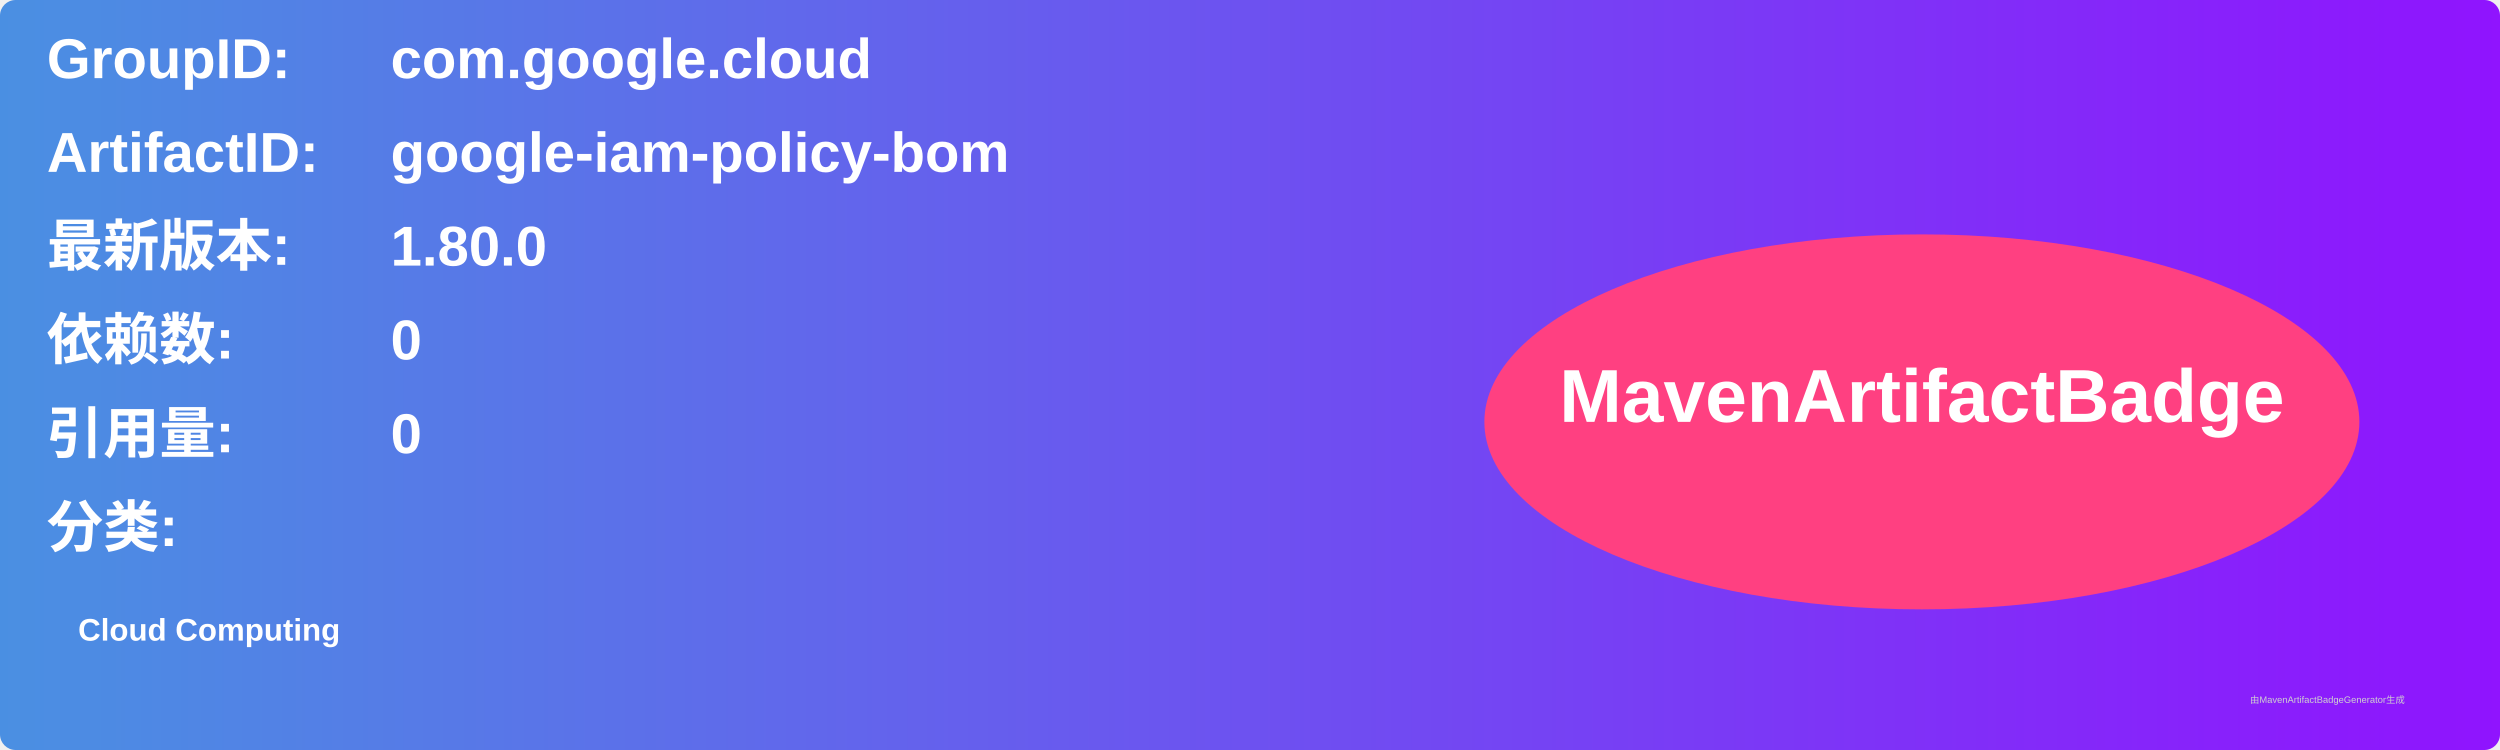
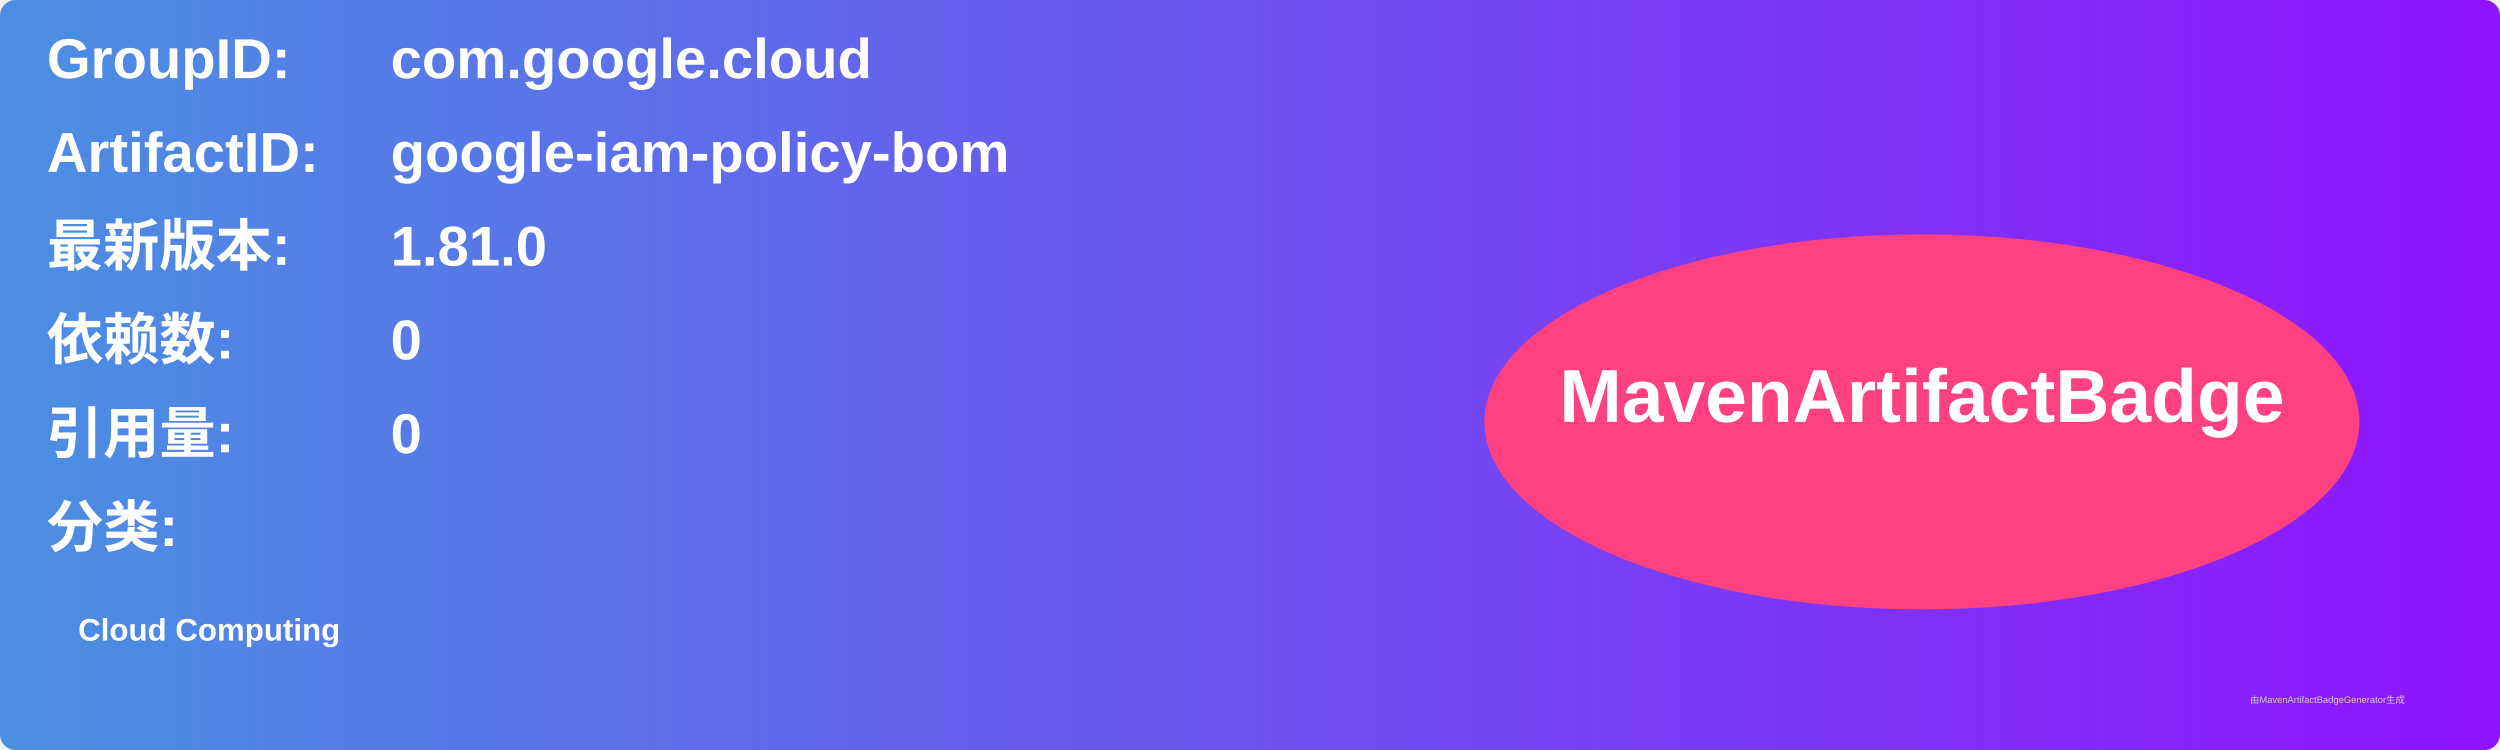
<svg xmlns="http://www.w3.org/2000/svg" width="800" height="240" viewBox="0 0 800 240">
  <linearGradient id="grad" x1="0%" y1="0%" x2="100%" y2="0%">
    <stop offset="0%" stop-color="#4a90e2" />
    <stop offset="100%" stop-color="#9013fe" />
  </linearGradient>
  <rect width="100%" height="100%" rx="5" ry="5" fill="url(#grad)" />
  <g transform="translate(15, 15)">
    <text x="0" y="10" font-family="Arial" font-size="18" fill="white" font-weight="bold" width="260">GroupID:</text>
    <text x="110" y="10" font-family="Arial" font-size="18" fill="white" font-weight="bold" width="460">com.google.cloud</text>
    <text x="0" y="40" font-family="Arial" font-size="18" fill="white" font-weight="bold" width="260">ArtifactID:</text>
    <text x="110" y="40" font-family="Arial" font-size="18" fill="white" font-weight="bold" width="460">google-iam-policy-bom</text>
    <text x="0" y="70" font-family="Arial" font-size="18" fill="white" font-weight="bold">最新版本:</text>
    <text x="110" y="70" font-family="Arial" font-size="18" fill="white" font-weight="bold">
-       <tspan font-weight="bold">1.80.0</tspan>
+       <tspan font-weight="bold">1.81.0</tspan>
    </text>
    <text x="0" y="100" font-family="Arial" font-size="18" fill="white" font-weight="bold">依赖数: </text>
    <text x="110" y="100" font-family="Arial" font-size="18" fill="white">
      <tspan font-weight="bold">0</tspan>
    </text>
    <text x="0" y="130" font-family="Arial" font-size="18" fill="white" font-weight="bold">引用量: </text>
    <text x="110" y="130" font-family="Arial" font-size="18" fill="white">
      <tspan font-weight="bold">0</tspan>
    </text>
    <text x="0" y="160" font-family="Arial" font-size="18" fill="white" font-weight="bold">分类:</text>
    <text x="10" y="190" font-family="Arial" font-size="10" fill="white">
      <tspan font-weight="bold">Cloud Computing</tspan>
    </text>
    <ellipse cx="600" cy="120" rx="140" ry="60" fill="#ff4081" />
    <text x="600" y="120" text-anchor="middle" font-family="Arial" font-size="24" fill="white" font-weight="bold">MavenArtifactBadge</text>
  </g>
  <text x="720" y="225" font-family="Arial" font-size="3" fill="#d0d0d0">由MavenArtifactBadgeGenerator生成</text>
</svg>
